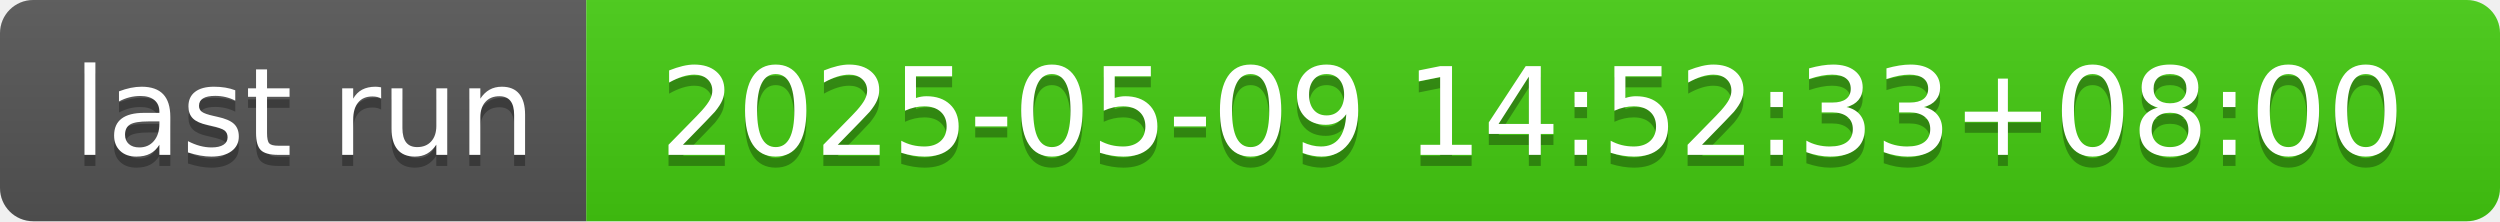
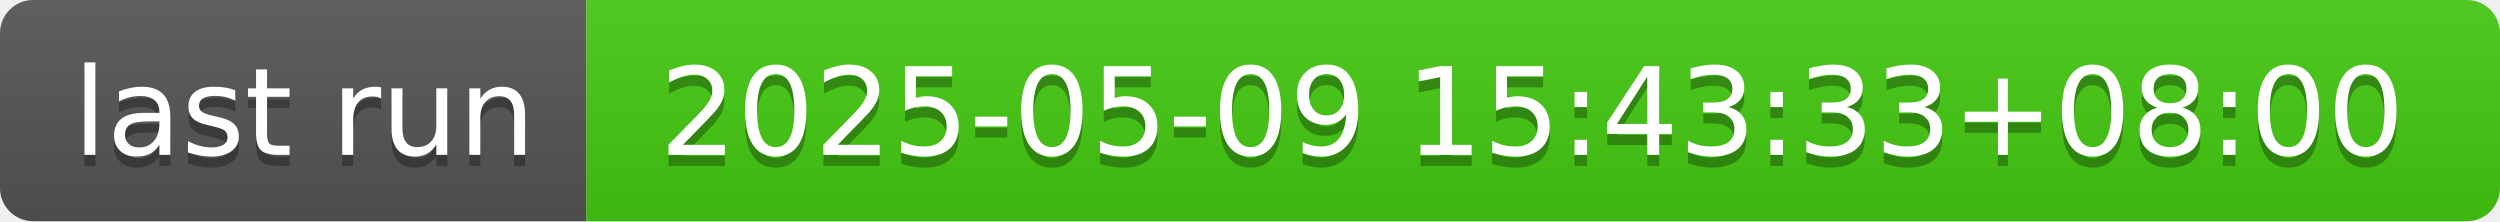
- <svg xmlns="http://www.w3.org/2000/svg" width="226" height="20" role="img" aria-label="last run: 2025-05-09 14:52:33+08:00">
+ <svg xmlns="http://www.w3.org/2000/svg" width="226" height="20" role="img" aria-label="last run: 2025-05-09 15:43:33+08:00">
  <linearGradient id="s" x2="0" y2="100%">
    <stop offset="0" stop-color="#bbb" stop-opacity=".1" />
    <stop offset="1" stop-opacity=".1" />
  </linearGradient>
  <clipPath id="r">
    <rect width="226" height="20" rx="3" fill="#fff" />
  </clipPath>
  <g clip-path="url(#r)">
    <rect width="53" height="20" fill="#555" />
    <rect x="53" width="173" height="20" fill="#4c1" />
    <rect width="226" height="20" fill="url(#s)" />
  </g>
  <g fill="#fff" text-anchor="middle" font-family="Verdana,Geneva,DejaVu Sans,sans-serif" text-rendering="geometricPrecision" font-size="110">
    <text aria-hidden="true" x="275" y="150" fill="#010101" fill-opacity=".3" transform="scale(.1)" textLength="430">last run</text>
    <text x="275" y="140" transform="scale(.1)" fill="#fff" textLength="430">last run</text>
-     <text aria-hidden="true" x="1385" y="150" fill="#010101" fill-opacity=".3" transform="scale(.1)" textLength="1630">2025-05-09 14:52:33+08:00</text>
-     <text x="1385" y="140" transform="scale(.1)" fill="#fff" textLength="1630">2025-05-09 14:52:33+08:00</text>
+     <text aria-hidden="true" x="1385" y="150" fill="#010101" fill-opacity=".3" transform="scale(.1)" textLength="1630">2025-05-09 15:43:33+08:00</text>
+     <text x="1385" y="140" transform="scale(.1)" fill="#fff" textLength="1630">2025-05-09 15:43:33+08:00</text>
  </g>
</svg>
